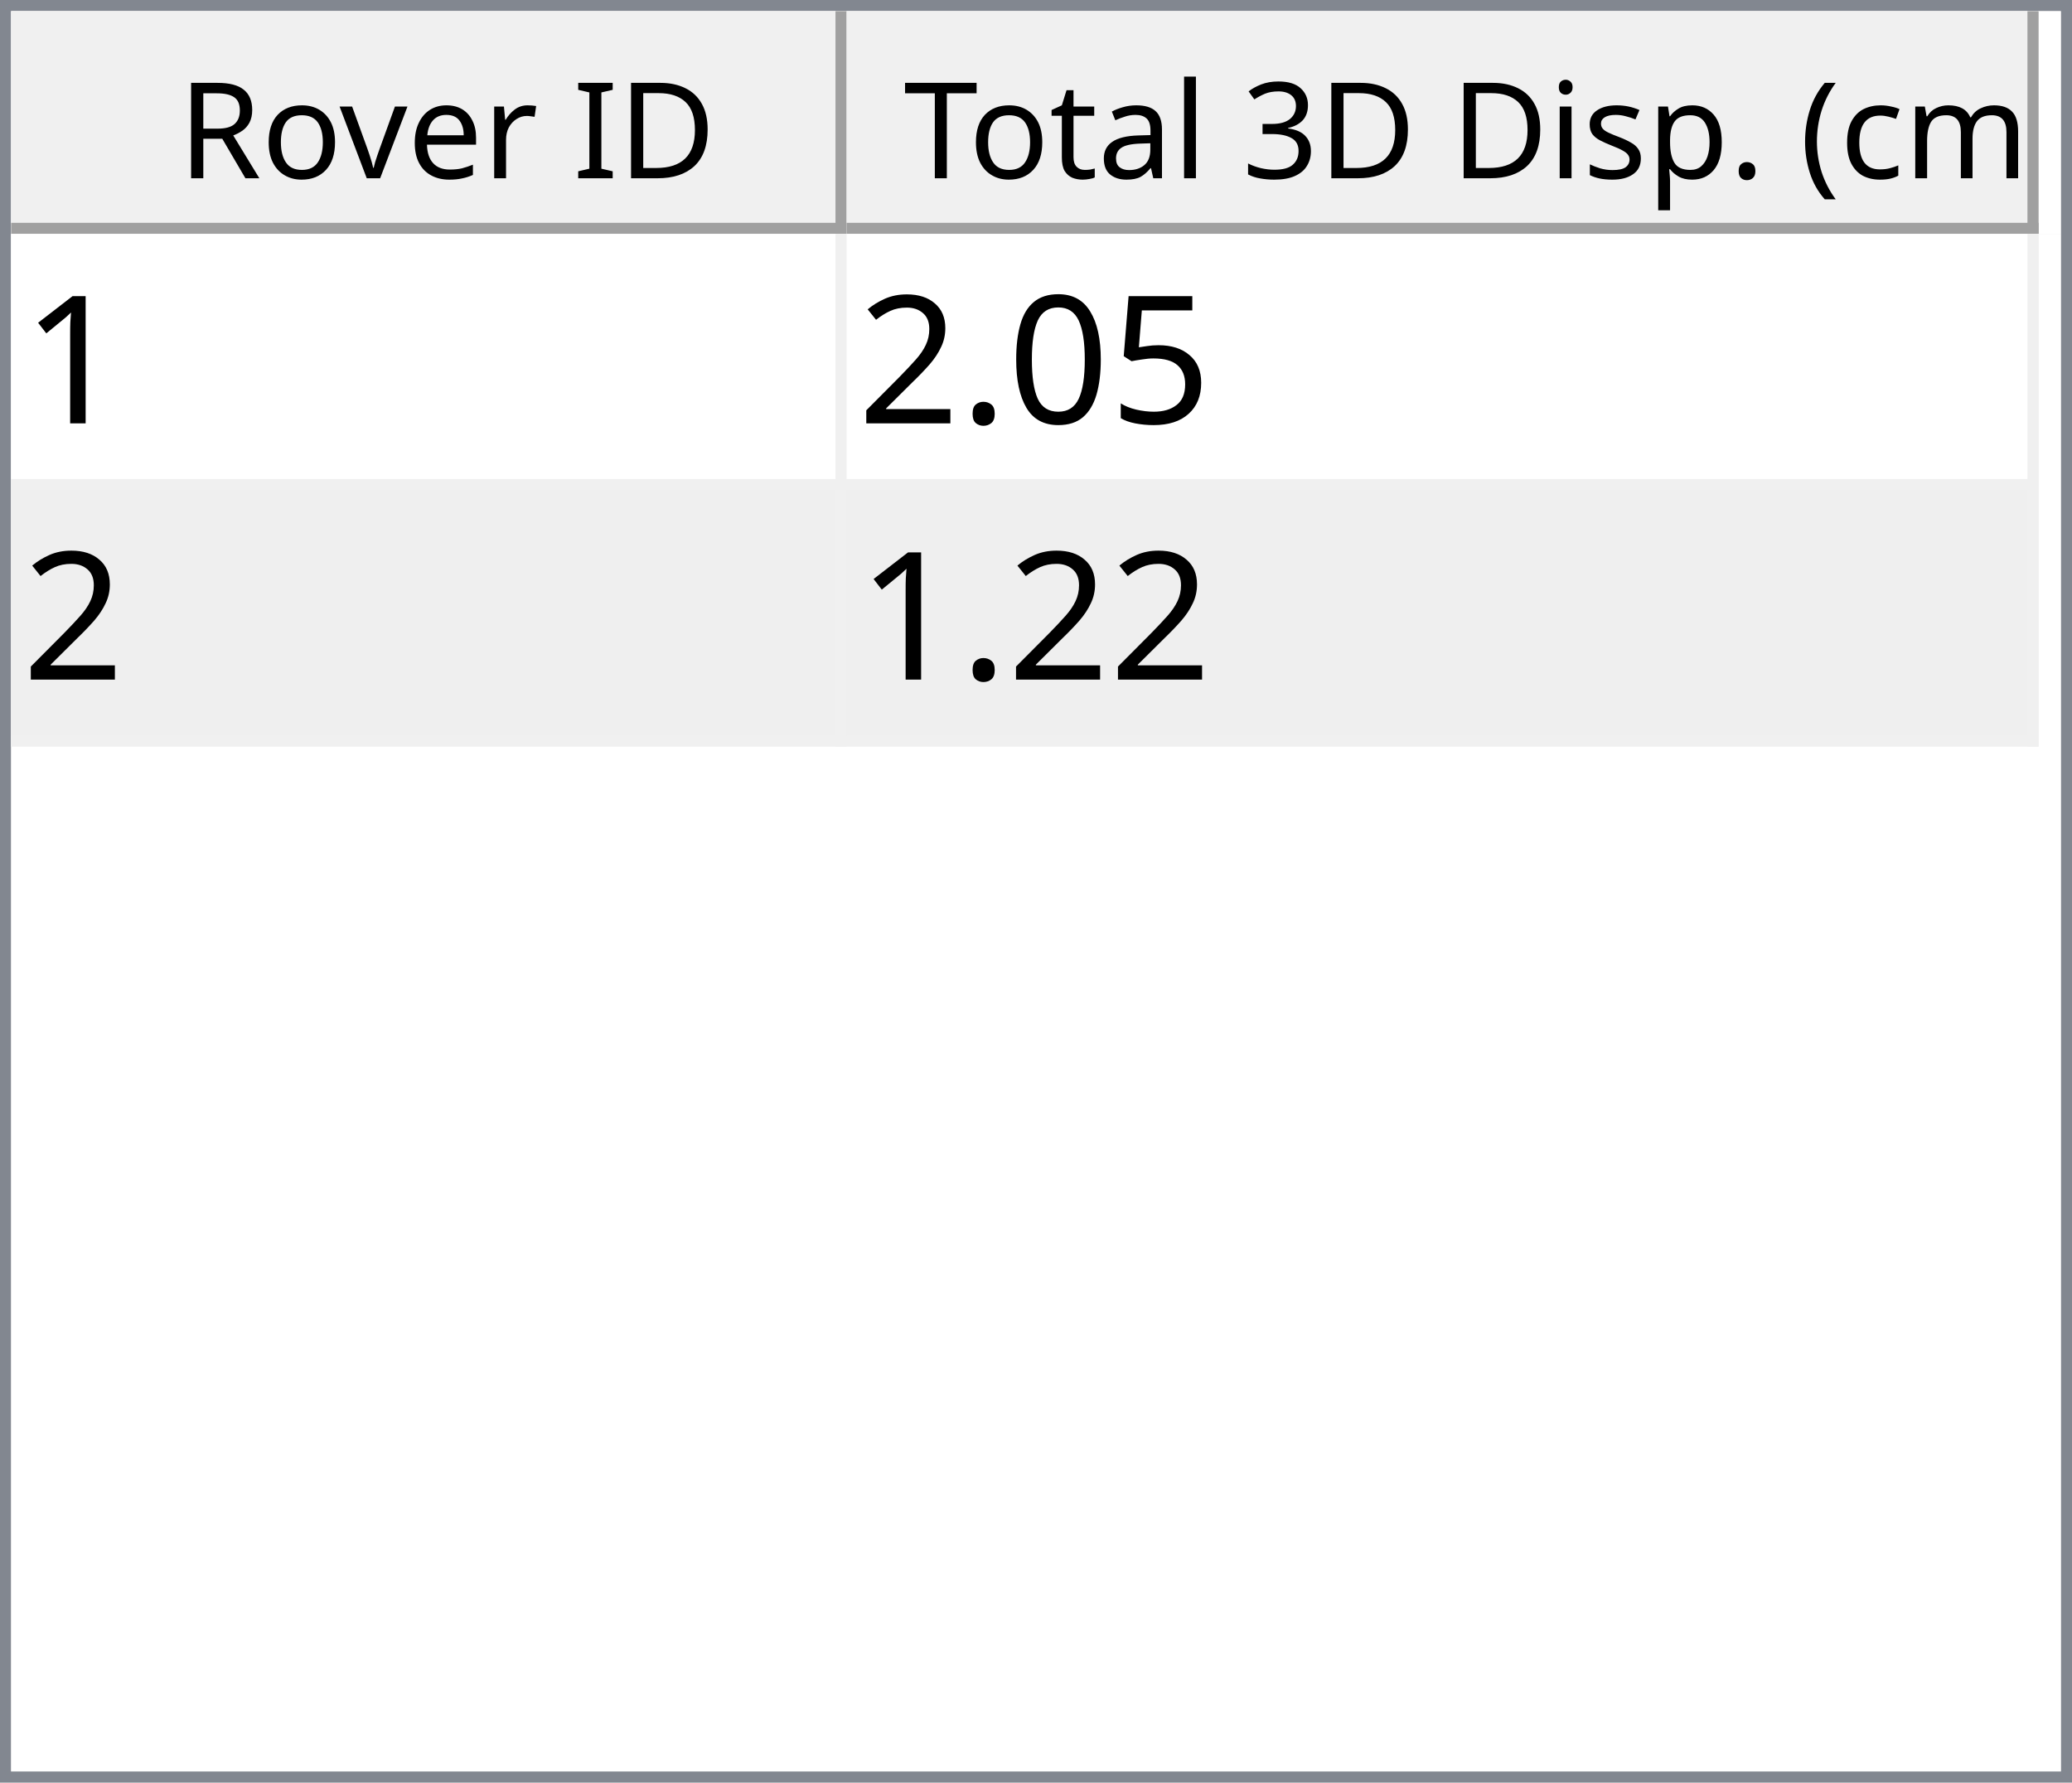
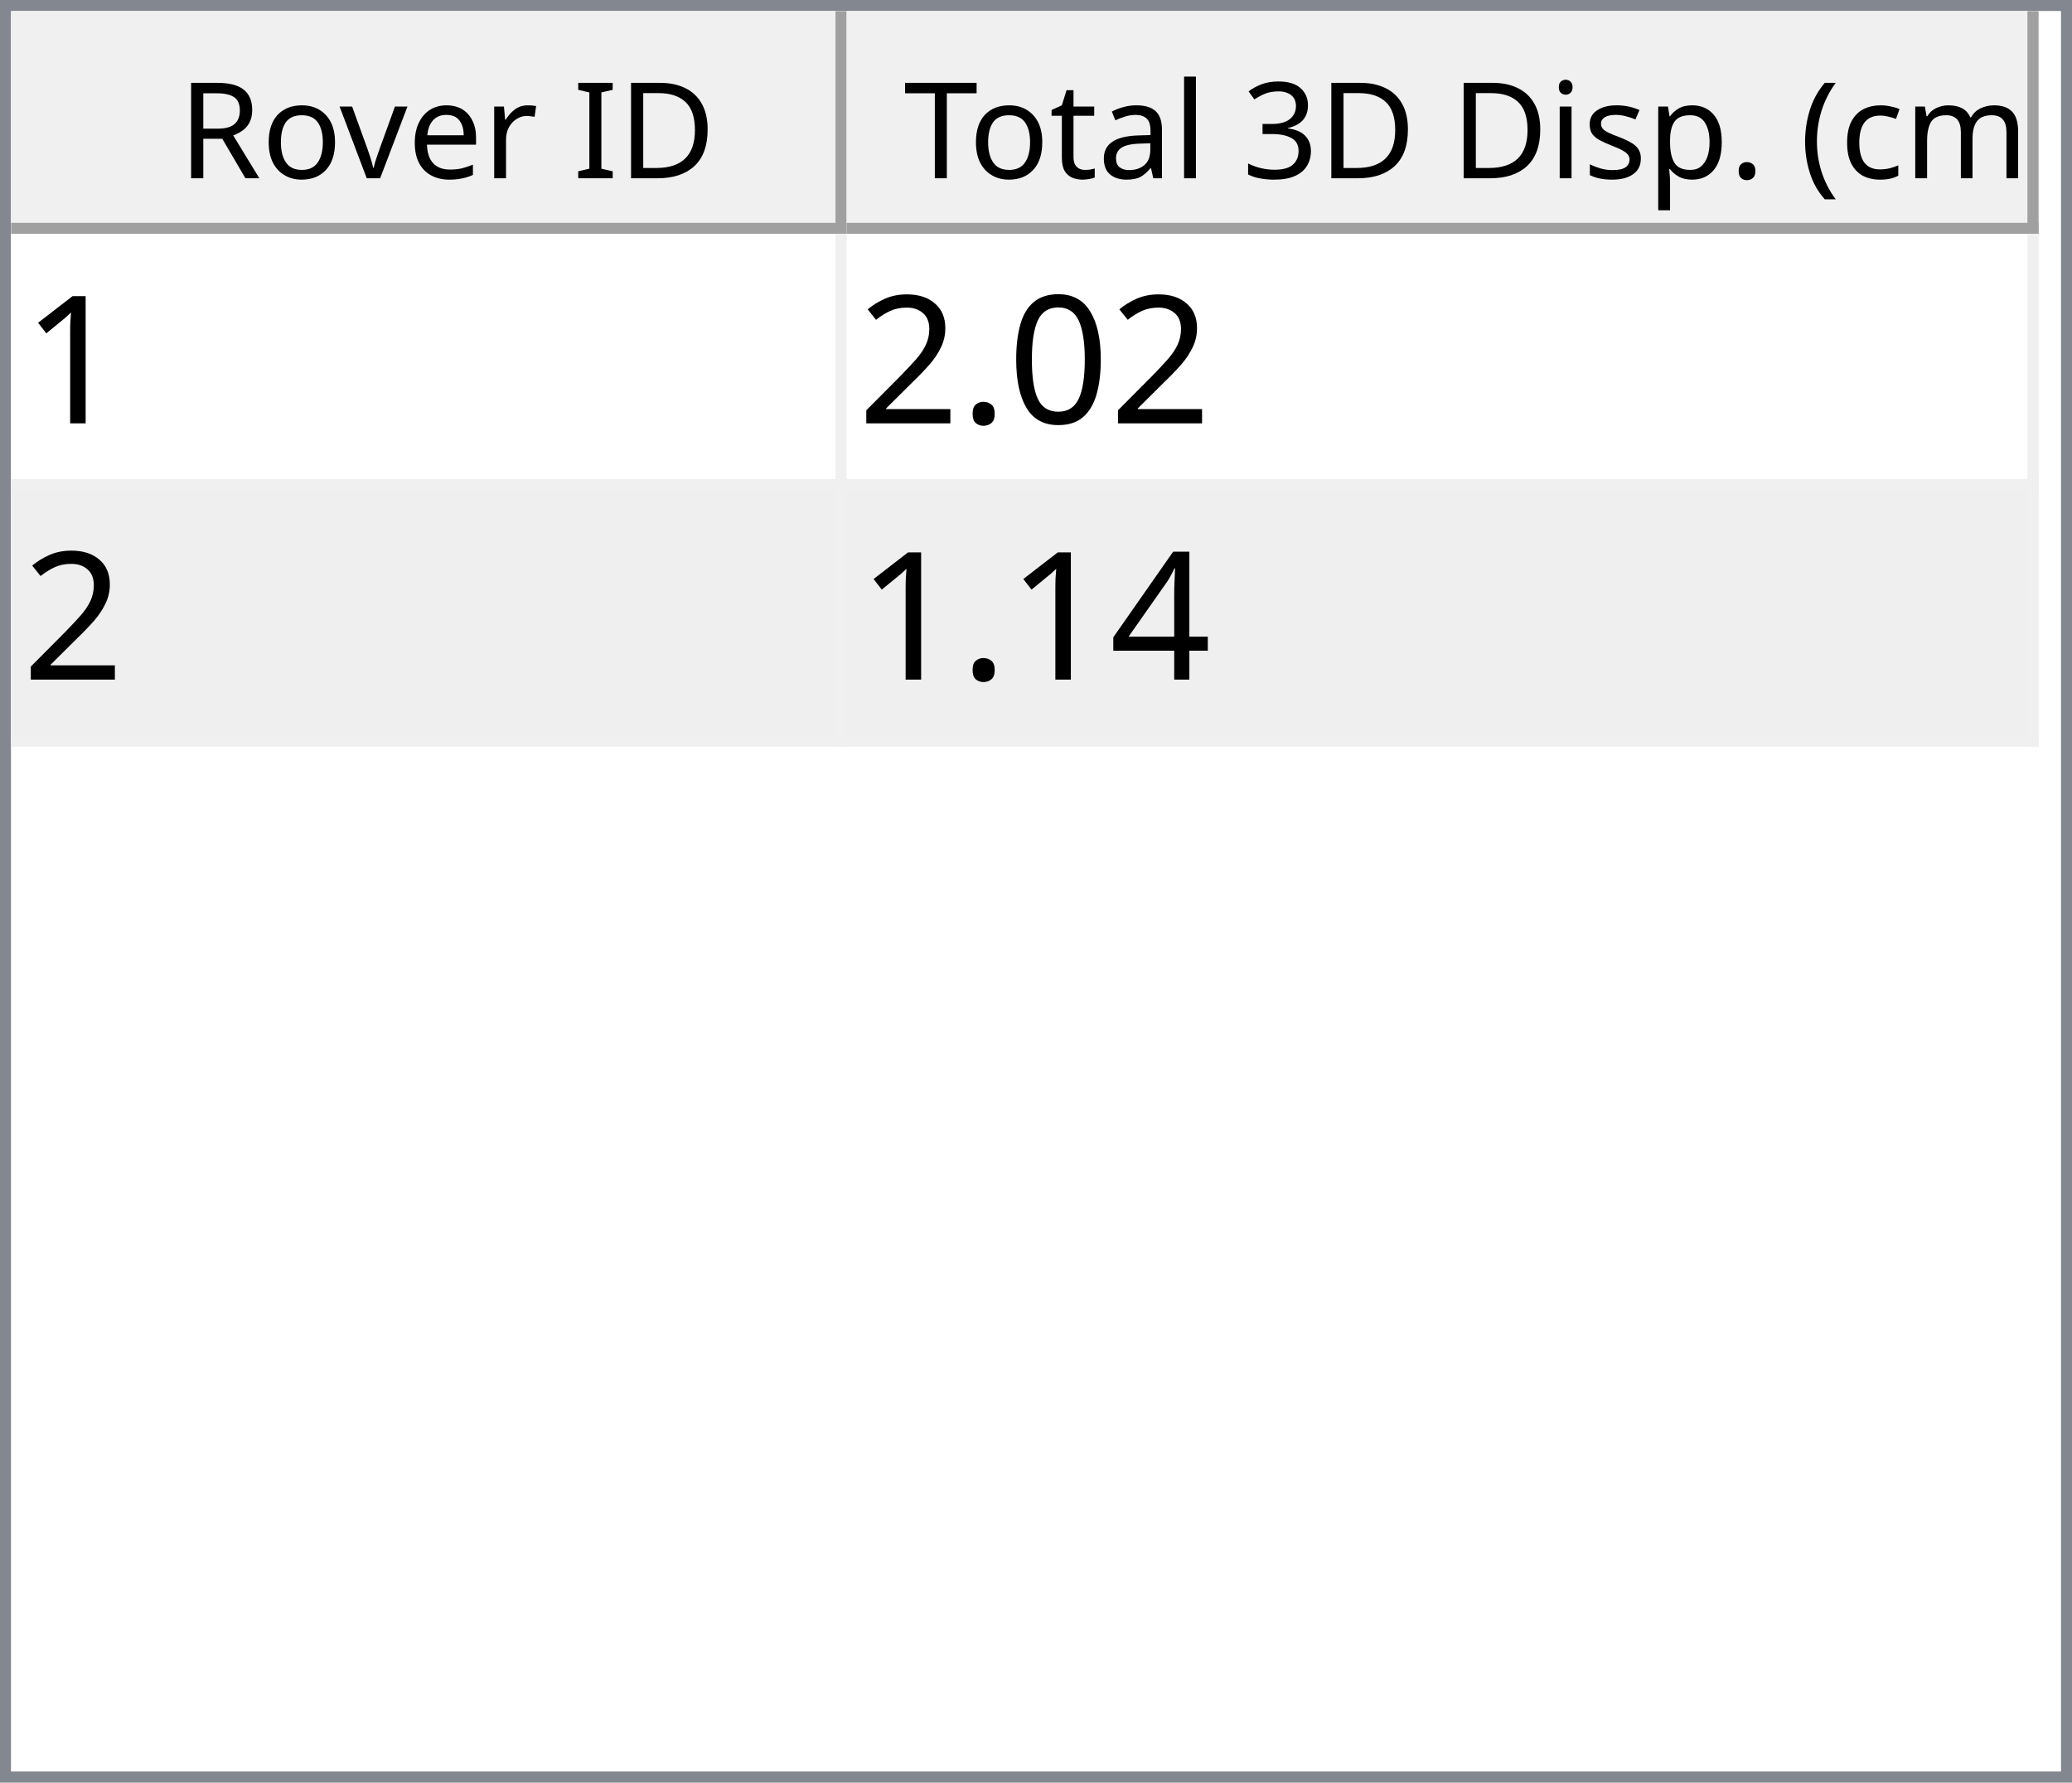
<svg xmlns="http://www.w3.org/2000/svg" style="fill-opacity:1; color-rendering:auto; color-interpolation:auto; text-rendering:auto; stroke:black; stroke-linecap:square; stroke-miterlimit:10; shape-rendering:auto; stroke-opacity:1; fill:black; stroke-dasharray:none; font-weight:normal; stroke-width:1; font-family:'Dialog'; font-style:normal; stroke-linejoin:miter; font-size:12px; stroke-dashoffset:0; image-rendering:auto;" width="186" height="160">
  <defs id="genericDefs" />
  <g>
    <defs id="defs1">
      <clipPath clipPathUnits="userSpaceOnUse" id="clipPath1">
        <path d="M0 0 L186 0 L186 160 L0 160 L0 0 Z" />
      </clipPath>
      <clipPath clipPathUnits="userSpaceOnUse" id="clipPath2">
        <path d="M0 0 L0 160 L186 160 L186 0 Z" />
      </clipPath>
      <clipPath clipPathUnits="userSpaceOnUse" id="clipPath3">
        <path d="M0 0 L0 20 L184 20 L184 0 Z" />
      </clipPath>
      <clipPath clipPathUnits="userSpaceOnUse" id="clipPath4">
        <path d="M0 0 L0 20 L75 20 L75 0 Z" />
      </clipPath>
      <clipPath clipPathUnits="userSpaceOnUse" id="clipPath5">
        <path d="M1 1 L1 19 L74 19 L74 1 Z" />
      </clipPath>
      <clipPath clipPathUnits="userSpaceOnUse" id="clipPath6">
        <path d="M0 0 L0 18 L73 18 L73 0 Z" />
      </clipPath>
      <clipPath clipPathUnits="userSpaceOnUse" id="clipPath7">
        <path d="M-0.5 -0.5 L-0.5 19.5 L74.5 19.5 L74.5 -0.5 Z" />
      </clipPath>
      <clipPath clipPathUnits="userSpaceOnUse" id="clipPath8">
        <path d="M0 0 L0 20 L107 20 L107 0 Z" />
      </clipPath>
      <clipPath clipPathUnits="userSpaceOnUse" id="clipPath9">
        <path d="M1 1 L1 19 L106 19 L106 1 Z" />
      </clipPath>
      <clipPath clipPathUnits="userSpaceOnUse" id="clipPath10">
        <path d="M0 0 L0 18 L105 18 L105 0 Z" />
      </clipPath>
      <clipPath clipPathUnits="userSpaceOnUse" id="clipPath11">
        <path d="M-0.5 -0.5 L-0.5 19.5 L106.5 19.5 L106.5 -0.5 Z" />
      </clipPath>
      <clipPath clipPathUnits="userSpaceOnUse" id="clipPath12">
        <path d="M0 0 L0 138 L184 138 L184 0 Z" />
      </clipPath>
      <clipPath clipPathUnits="userSpaceOnUse" id="clipPath13">
        <path d="M0 0 L0 46 L182 46 L182 0 Z" />
      </clipPath>
      <clipPath clipPathUnits="userSpaceOnUse" id="clipPath14">
        <path d="M-0.5 -0.5 L-0.5 45.5 L181.5 45.5 L181.5 -0.5 Z" />
      </clipPath>
      <clipPath clipPathUnits="userSpaceOnUse" id="clipPath15">
        <path d="M0 0 L0 22 L74 22 L74 0 Z" />
      </clipPath>
      <clipPath clipPathUnits="userSpaceOnUse" id="clipPath16">
        <path d="M0 0 L0 22 L106 22 L106 0 Z" />
      </clipPath>
      <font horiz-adv-x="64.551" id="font1">
        <font-face ascent="107.91" descent="25.098" units-per-em="100" style="font-style:normal; font-family:Segoe UI; font-weight:normal;" />
        <missing-glyph horiz-adv-x="64.551" d="M8.109 0 L8.109 68.266 L56.453 68.266 L56.453 0 L8.109 0 ZM15.328 7.234 L49.219 7.234 L49.219 61.031 L15.328 61.031 L15.328 7.234 Z" />
        <glyph unicode="D" horiz-adv-x="70.117" d="M9.188 0 L9.188 70.016 L28.516 70.016 Q65.531 70.016 65.531 35.891 Q65.531 19.672 55.25 9.836 Q44.969 0 27.734 0 L9.188 0 ZM17.391 62.594 L17.391 7.422 L27.828 7.422 Q41.609 7.422 49.273 14.797 Q56.938 22.172 56.938 35.688 Q56.938 62.594 28.328 62.594 L17.391 62.594 Z" />
        <glyph unicode="I" horiz-adv-x="26.611" d="M17.391 0 L9.188 0 L9.188 70.016 L17.391 70.016 L17.391 0 Z" />
        <glyph unicode=" " horiz-adv-x="27.393" d="" />
        <glyph unicode="r" horiz-adv-x="34.766" d="M34.188 41.891 Q32.078 43.5 28.125 43.5 Q23 43.5 19.555 38.672 Q16.109 33.844 16.109 25.484 L16.109 0 L8.109 0 L8.109 50 L16.109 50 L16.109 39.703 L16.312 39.703 Q18.016 44.969 21.531 47.922 Q25.047 50.875 29.391 50.875 Q32.516 50.875 34.188 50.203 L34.188 41.891 Z" />
        <glyph unicode="e" horiz-adv-x="52.295" d="M48.297 23 L12.984 23 Q13.188 14.656 17.484 10.109 Q21.781 5.562 29.297 5.562 Q37.75 5.562 44.828 11.141 L44.828 3.609 Q38.234 -1.172 27.391 -1.172 Q16.797 -1.172 10.742 5.641 Q4.688 12.453 4.688 24.812 Q4.688 36.469 11.305 43.82 Q17.922 51.172 27.734 51.172 Q37.547 51.172 42.922 44.828 Q48.297 38.484 48.297 27.203 L48.297 23 ZM40.094 29.781 Q40.047 36.719 36.75 40.578 Q33.453 44.438 27.594 44.438 Q21.922 44.438 17.969 40.383 Q14.016 36.328 13.094 29.781 L40.094 29.781 Z" />
        <glyph unicode="v" horiz-adv-x="47.9" d="M47.406 50 L27.484 0 L19.625 0 L0.688 50 L9.469 50 L22.172 13.672 Q23.578 9.672 23.922 6.688 L24.125 6.688 Q24.609 10.453 25.688 13.484 L38.969 50 L47.406 50 Z" />
        <glyph unicode="o" horiz-adv-x="58.594" d="M29 -1.172 Q17.922 -1.172 11.305 5.836 Q4.688 12.844 4.688 24.422 Q4.688 37.016 11.57 44.094 Q18.453 51.172 30.172 51.172 Q41.359 51.172 47.633 44.289 Q53.906 37.406 53.906 25.203 Q53.906 13.234 47.141 6.031 Q40.375 -1.172 29 -1.172 ZM29.594 44.438 Q21.875 44.438 17.383 39.188 Q12.891 33.938 12.891 24.703 Q12.891 15.828 17.43 10.695 Q21.969 5.562 29.594 5.562 Q37.359 5.562 41.531 10.594 Q45.703 15.625 45.703 24.906 Q45.703 34.281 41.531 39.359 Q37.359 44.438 29.594 44.438 Z" />
        <glyph unicode="R" horiz-adv-x="59.814" d="M59.375 0 L49.609 0 L37.891 19.625 Q36.281 22.359 34.766 24.289 Q33.25 26.219 31.664 27.438 Q30.078 28.656 28.25 29.219 Q26.422 29.781 24.125 29.781 L17.391 29.781 L17.391 0 L9.188 0 L9.188 70.016 L30.078 70.016 Q34.672 70.016 38.555 68.867 Q42.438 67.719 45.289 65.375 Q48.141 63.031 49.758 59.547 Q51.375 56.062 51.375 51.375 Q51.375 47.703 50.273 44.656 Q49.172 41.609 47.148 39.211 Q45.125 36.812 42.266 35.133 Q39.406 33.453 35.844 32.516 L35.844 32.328 Q37.594 31.547 38.891 30.547 Q40.188 29.547 41.359 28.18 Q42.531 26.812 43.68 25.078 Q44.828 23.344 46.234 21.047 L59.375 0 ZM17.391 62.594 L17.391 37.203 L28.516 37.203 Q31.594 37.203 34.203 38.133 Q36.812 39.062 38.719 40.797 Q40.625 42.531 41.703 45.047 Q42.781 47.562 42.781 50.688 Q42.781 56.297 39.141 59.445 Q35.5 62.594 28.609 62.594 L17.391 62.594 Z" />
        <glyph unicode=")" horiz-adv-x="30.176" d="M8.297 -15.922 L1.172 -15.922 Q16.406 2.344 16.406 26.812 Q16.406 51.469 1.078 70.016 L8.297 70.016 Q23.531 52.156 23.531 26.703 Q23.531 1.375 8.297 -15.922 Z" />
        <glyph unicode="m" horiz-adv-x="86.133" d="M79.109 0 L71.094 0 L71.094 28.719 Q71.094 37.016 68.531 40.727 Q65.969 44.438 59.906 44.438 Q54.781 44.438 51.195 39.75 Q47.609 35.062 47.609 28.516 L47.609 0 L39.594 0 L39.594 29.688 Q39.594 44.438 28.219 44.438 Q22.953 44.438 19.531 40.016 Q16.109 35.594 16.109 28.516 L16.109 0 L8.109 0 L8.109 50 L16.109 50 L16.109 42.094 L16.312 42.094 Q21.625 51.172 31.844 51.172 Q36.969 51.172 40.773 48.312 Q44.578 45.453 46 40.828 Q51.562 51.172 62.594 51.172 Q79.109 51.172 79.109 30.812 L79.109 0 Z" />
        <glyph unicode="c" horiz-adv-x="46.191" d="M42.188 2.297 Q36.422 -1.172 28.516 -1.172 Q17.828 -1.172 11.258 5.789 Q4.688 12.75 4.688 23.828 Q4.688 36.188 11.766 43.68 Q18.844 51.172 30.672 51.172 Q37.25 51.172 42.281 48.734 L42.281 40.531 Q36.719 44.438 30.375 44.438 Q22.703 44.438 17.797 38.945 Q12.891 33.453 12.891 24.516 Q12.891 15.719 17.508 10.641 Q22.125 5.562 29.891 5.562 Q36.422 5.562 42.188 9.906 L42.188 2.297 Z" />
        <glyph unicode="(" horiz-adv-x="30.176" d="M29.109 -15.922 L21.969 -15.922 Q6.844 1.375 6.844 26.703 Q6.844 52.156 21.969 70.016 L29.203 70.016 Q13.875 51.469 13.875 26.812 Q13.875 2.344 29.109 -15.922 Z" />
        <glyph unicode="." horiz-adv-x="21.68" d="M10.891 -1.078 Q8.641 -1.078 7.055 0.539 Q5.469 2.156 5.469 4.391 Q5.469 6.641 7.055 8.273 Q8.641 9.906 10.891 9.906 Q13.188 9.906 14.797 8.273 Q16.406 6.641 16.406 4.391 Q16.406 2.156 14.797 0.539 Q13.188 -1.078 10.891 -1.078 Z" />
        <glyph unicode="p" horiz-adv-x="58.789" d="M16.312 7.234 L16.109 7.234 L16.109 -23 L8.109 -23 L8.109 50 L16.109 50 L16.109 41.219 L16.312 41.219 Q22.219 51.172 33.594 51.172 Q43.266 51.172 48.688 44.461 Q54.109 37.75 54.109 26.469 Q54.109 13.922 48 6.375 Q41.891 -1.172 31.297 -1.172 Q21.578 -1.172 16.312 7.234 ZM16.109 27.391 L16.109 20.406 Q16.109 14.203 20.141 9.883 Q24.172 5.562 30.375 5.562 Q37.641 5.562 41.773 11.133 Q45.906 16.703 45.906 26.609 Q45.906 34.969 42.047 39.703 Q38.188 44.438 31.594 44.438 Q24.609 44.438 20.359 39.578 Q16.109 34.719 16.109 27.391 Z" />
        <glyph unicode="s" horiz-adv-x="42.432" d="M5.078 1.812 L5.078 10.406 Q11.625 5.562 19.484 5.562 Q30.031 5.562 30.031 12.594 Q30.031 14.594 29.125 15.992 Q28.219 17.391 26.68 18.461 Q25.141 19.531 23.07 20.383 Q21 21.234 18.609 22.172 Q15.281 23.484 12.766 24.828 Q10.25 26.172 8.57 27.859 Q6.891 29.547 6.031 31.695 Q5.172 33.844 5.172 36.719 Q5.172 40.234 6.789 42.945 Q8.406 45.656 11.086 47.484 Q13.766 49.312 17.211 50.242 Q20.656 51.172 24.312 51.172 Q30.812 51.172 35.938 48.922 L35.938 40.828 Q30.422 44.438 23.25 44.438 Q21 44.438 19.195 43.922 Q17.391 43.406 16.094 42.477 Q14.797 41.547 14.086 40.258 Q13.375 38.969 13.375 37.406 Q13.375 35.453 14.086 34.133 Q14.797 32.812 16.164 31.789 Q17.531 30.766 19.484 29.938 Q21.438 29.109 23.922 28.125 Q27.25 26.859 29.883 25.516 Q32.516 24.172 34.375 22.484 Q36.234 20.797 37.234 18.602 Q38.234 16.406 38.234 13.375 Q38.234 9.672 36.602 6.938 Q34.969 4.203 32.234 2.398 Q29.5 0.594 25.93 -0.289 Q22.359 -1.172 18.453 -1.172 Q10.75 -1.172 5.078 1.812 Z" />
        <glyph unicode="i" horiz-adv-x="24.219" d="M12.203 62.703 Q10.062 62.703 8.547 64.164 Q7.031 65.625 7.031 67.875 Q7.031 70.125 8.547 71.609 Q10.062 73.094 12.203 73.094 Q14.406 73.094 15.945 71.609 Q17.484 70.125 17.484 67.875 Q17.484 65.719 15.945 64.211 Q14.406 62.703 12.203 62.703 ZM16.109 0 L8.109 0 L8.109 50 L16.109 50 L16.109 0 Z" />
        <glyph unicode="3" horiz-adv-x="53.906" d="M46.531 19.828 Q46.531 15.094 44.75 11.211 Q42.969 7.328 39.719 4.57 Q36.469 1.812 31.93 0.297 Q27.391 -1.219 21.922 -1.219 Q11.922 -1.219 6 2.594 L6 11.188 Q13.094 5.609 22.219 5.609 Q25.875 5.609 28.828 6.539 Q31.781 7.469 33.906 9.227 Q36.031 10.984 37.18 13.477 Q38.328 15.969 38.328 19.094 Q38.328 32.812 18.797 32.812 L12.984 32.812 L12.984 39.594 L18.5 39.594 Q35.797 39.594 35.797 52.484 Q35.797 64.406 22.609 64.406 Q15.188 64.406 8.688 59.422 L8.688 67.188 Q15.375 71.188 24.609 71.188 Q29 71.188 32.57 69.969 Q36.141 68.75 38.68 66.555 Q41.219 64.359 42.609 61.281 Q44 58.203 44 54.5 Q44 40.672 30.031 36.719 L30.031 36.531 Q33.594 36.141 36.625 34.797 Q39.656 33.453 41.852 31.305 Q44.047 29.156 45.289 26.25 Q46.531 23.344 46.531 19.828 Z" />
        <glyph unicode="l" horiz-adv-x="24.219" d="M16.109 0 L8.109 0 L8.109 74.031 L16.109 74.031 L16.109 0 Z" />
        <glyph unicode="a" horiz-adv-x="50.879" d="M43.891 0 L35.891 0 L35.891 7.812 L35.688 7.812 Q30.469 -1.172 20.312 -1.172 Q12.844 -1.172 8.617 2.781 Q4.391 6.734 4.391 13.281 Q4.391 27.297 20.906 29.594 L35.891 31.688 Q35.891 44.438 25.594 44.438 Q16.547 44.438 9.281 38.281 L9.281 46.484 Q16.656 51.172 26.266 51.172 Q43.891 51.172 43.891 32.516 L43.891 0 ZM35.891 25.297 L23.828 23.641 Q18.266 22.859 15.43 20.875 Q12.594 18.891 12.594 13.875 Q12.594 10.203 15.211 7.883 Q17.828 5.562 22.172 5.562 Q28.125 5.562 32.008 9.742 Q35.891 13.922 35.891 20.312 L35.891 25.297 Z" />
        <glyph unicode="t" horiz-adv-x="33.887" d="M31.297 0.484 Q28.469 -1.078 23.828 -1.078 Q10.688 -1.078 10.688 13.578 L10.688 43.172 L2.094 43.172 L2.094 50 L10.688 50 L10.688 62.203 L18.703 64.797 L18.703 50 L31.297 50 L31.297 43.172 L18.703 43.172 L18.703 14.984 Q18.703 9.969 20.414 7.82 Q22.125 5.672 26.078 5.672 Q29.109 5.672 31.297 7.328 L31.297 0.484 Z" />
        <glyph unicode="T" horiz-adv-x="52.393" d="M50.594 62.594 L30.375 62.594 L30.375 0 L22.172 0 L22.172 62.594 L2 62.594 L2 70.016 L50.594 70.016 L50.594 62.594 Z" />
      </font>
      <font horiz-adv-x="75.0" id="font2">
        <font-face ascent="100.537" descent="21.973" units-per-em="100" style="font-style:normal; font-family:sans-serif; font-weight:normal;" />
        <missing-glyph horiz-adv-x="75.0" d="M12.5 0 L12.5 62.5 L62.5 62.5 L62.5 0 L12.5 0 ZM14.062 1.562 L60.938 1.562 L60.938 60.938 L14.062 60.938 L14.062 1.562 Z" />
        <glyph unicode="1" horiz-adv-x="55.615" d="M37.25 0 L28.469 0 L28.469 56 Q25.297 52.984 20.141 49.953 Q14.984 46.922 10.891 45.406 L10.891 53.906 Q18.266 57.375 23.781 62.305 Q29.297 67.234 31.594 71.875 L37.25 71.875 L37.25 0 Z" />
-         <glyph unicode="5" horiz-adv-x="55.615" d="M4.156 18.75 L13.375 19.531 Q14.406 12.797 18.141 9.398 Q21.875 6 27.156 6 Q33.5 6 37.891 10.789 Q42.281 15.578 42.281 23.484 Q42.281 31 38.062 35.352 Q33.844 39.703 27 39.703 Q22.75 39.703 19.336 37.773 Q15.922 35.844 13.969 32.766 L5.719 33.844 L12.641 70.609 L48.25 70.609 L48.25 62.203 L19.672 62.203 L15.828 42.969 Q22.266 47.469 29.344 47.469 Q38.719 47.469 45.164 40.969 Q51.609 34.469 51.609 24.266 Q51.609 14.547 45.953 7.469 Q39.062 -1.219 27.156 -1.219 Q17.391 -1.219 11.211 4.25 Q5.031 9.719 4.156 18.75 Z" />
        <glyph unicode="0" horiz-adv-x="55.615" d="M4.156 35.297 Q4.156 48 6.766 55.742 Q9.375 63.484 14.523 67.68 Q19.672 71.875 27.484 71.875 Q33.25 71.875 37.594 69.555 Q41.938 67.234 44.773 62.867 Q47.609 58.5 49.219 52.227 Q50.828 45.953 50.828 35.297 Q50.828 22.703 48.242 14.969 Q45.656 7.234 40.508 3.008 Q35.359 -1.219 27.484 -1.219 Q17.141 -1.219 11.234 6.203 Q4.156 15.141 4.156 35.297 ZM13.188 35.297 Q13.188 17.672 17.312 11.836 Q21.438 6 27.484 6 Q33.547 6 37.672 11.859 Q41.797 17.719 41.797 35.297 Q41.797 52.984 37.672 58.789 Q33.547 64.594 27.391 64.594 Q21.344 64.594 17.719 59.469 Q13.188 52.938 13.188 35.297 Z" />
        <glyph unicode="." horiz-adv-x="27.783" d="M9.078 0 L9.078 10.016 L19.094 10.016 L19.094 0 L9.078 0 Z" />
        <glyph unicode="2" horiz-adv-x="55.615" d="M50.344 8.453 L50.344 0 L3.031 0 Q2.938 3.172 4.047 6.109 Q5.859 10.938 9.836 15.625 Q13.812 20.312 21.344 26.469 Q33.016 36.031 37.117 41.625 Q41.219 47.219 41.219 52.203 Q41.219 57.422 37.477 61.008 Q33.734 64.594 27.734 64.594 Q21.391 64.594 17.578 60.789 Q13.766 56.984 13.719 50.25 L4.688 51.172 Q5.609 61.281 11.664 66.578 Q17.719 71.875 27.938 71.875 Q38.234 71.875 44.242 66.164 Q50.25 60.453 50.25 52 Q50.25 47.703 48.492 43.555 Q46.734 39.406 42.656 34.812 Q38.578 30.219 29.109 22.219 Q21.188 15.578 18.945 13.211 Q16.703 10.844 15.234 8.453 L50.344 8.453 Z" />
+         <glyph unicode="4" horiz-adv-x="55.615" d="M32.328 0 L32.328 17.141 L1.266 17.141 L1.266 25.203 L33.938 71.578 L41.109 71.578 L41.109 25.203 L50.781 25.203 L50.781 17.141 L41.109 17.141 L41.109 0 L32.328 0 ZM32.328 25.203 L32.328 57.469 L9.906 25.203 L32.328 25.203 Z" />
      </font>
    </defs>
    <g style="fill:white; stroke:white;">
      <rect x="0" y="0" width="186" style="clip-path:url(#clipPath1); stroke:none;" height="160" />
    </g>
    <g style="fill:white; text-rendering:optimizeSpeed; color-rendering:optimizeSpeed; image-rendering:optimizeSpeed; shape-rendering:crispEdges; stroke:white; color-interpolation:sRGB;">
      <rect x="0" width="186" height="160" y="0" style="stroke:none;" />
      <path style="stroke:none;" d="M0 160 L186 160 L186 0 L0 0 Z" />
    </g>
    <g style="fill:rgb(240,240,240); font-family:'Segoe UI'; stroke:rgb(240,240,240);">
      <rect x="0" y="0" width="186" style="clip-path:url(#clipPath2); stroke:none;" height="160" />
    </g>
    <g style="fill:rgb(130,135,144); font-family:'Segoe UI'; stroke:rgb(130,135,144);">
      <path d="M0 0 L186 0 L186 160 L0 160 L0 0 ZM1 1 L185 1 L185 159 L1 159 L1 1 Z" style="fill-rule:evenodd; clip-path:url(#clipPath2); stroke:none;" />
    </g>
    <g style="fill:white; font-family:'Segoe UI'; stroke:white;" transform="translate(1,1)">
      <rect x="0" y="0" width="184" style="clip-path:url(#clipPath3); stroke:none;" height="20" />
    </g>
    <g style="fill:rgb(240,240,240); font-family:'Segoe UI'; stroke:rgb(240,240,240);" transform="translate(1,1)">
      <rect x="0" y="0" width="75" style="clip-path:url(#clipPath4); stroke:none;" height="20" />
    </g>
    <g style="font-family:'Segoe UI';" transform="translate(2,2)">
      <text x="14" xml:space="preserve" y="14" style="clip-path:url(#clipPath6); stroke:none;">Rover ID</text>
    </g>
    <g style="fill:rgb(160,160,160); font-family:'Segoe UI'; stroke:rgb(160,160,160); stroke-linejoin:bevel;" transform="translate(1.5,1.5)">
      <line x1="74" x2="74" y1="0" style="fill:none; clip-path:url(#clipPath7);" y2="19" />
    </g>
    <g style="fill:rgb(160,160,160); font-family:'Segoe UI'; stroke:rgb(160,160,160); stroke-linejoin:bevel;" transform="matrix(1,0,0,1,1,1) translate(0.5,0.5)">
      <line x1="0" x2="74" y1="19" style="fill:none; clip-path:url(#clipPath7);" y2="19" />
    </g>
    <g style="fill:rgb(240,240,240); font-family:'Segoe UI'; stroke:rgb(240,240,240);" transform="translate(76,1)">
      <rect x="0" y="0" width="107" style="clip-path:url(#clipPath8); stroke:none;" height="20" />
    </g>
    <g style="font-family:'Segoe UI';" transform="translate(77,2)">
      <text x="1" xml:space="preserve" y="14" style="clip-path:url(#clipPath10); stroke:none;"> Total 3D Disp. (cm)</text>
    </g>
    <g style="fill:rgb(160,160,160); font-family:'Segoe UI'; stroke:rgb(160,160,160); stroke-linejoin:bevel;" transform="translate(76.5,1.5)">
      <line x1="106" x2="106" y1="0" style="fill:none; clip-path:url(#clipPath11);" y2="19" />
    </g>
    <g style="fill:rgb(160,160,160); font-family:'Segoe UI'; stroke:rgb(160,160,160); stroke-linejoin:bevel;" transform="matrix(1,0,0,1,76,1) translate(0.5,0.5)">
      <line x1="0" x2="106" y1="19" style="fill:none; clip-path:url(#clipPath11);" y2="19" />
    </g>
    <g style="fill:white; font-family:'Segoe UI'; stroke:white;" transform="translate(1,21)">
      <rect x="0" y="0" width="184" style="clip-path:url(#clipPath12); stroke:none;" height="138" />
    </g>
    <g style="fill:rgb(240,240,240); font-size:16px; font-family:sans-serif; stroke:rgb(240,240,240);" transform="translate(1,21)">
      <rect x="0" y="0" width="182" style="clip-path:url(#clipPath13); stroke:none;" height="46" />
      <line transform="translate(0.5,0.5)" x1="0" x2="181" y1="22" style="clip-path:url(#clipPath14); fill:none; stroke-linejoin:bevel;" y2="22" />
    </g>
    <g transform="matrix(1,0,0,1,1,21) translate(0.5,0.5)" style="fill:rgb(240,240,240); font-size:16px; font-family:sans-serif; stroke:rgb(240,240,240); stroke-linejoin:bevel;">
      <line x1="0" x2="181" y1="45" style="fill:none; clip-path:url(#clipPath14);" y2="45" />
    </g>
    <g transform="matrix(1,0,0,1,1,21) translate(0.5,0.5)" style="fill:rgb(240,240,240); font-size:16px; font-family:sans-serif; stroke:rgb(240,240,240); stroke-linejoin:bevel;">
      <line x1="74" x2="74" y1="0" style="fill:none; clip-path:url(#clipPath14);" y2="45" />
    </g>
    <g transform="matrix(1,0,0,1,1,21) translate(0.5,0.5)" style="fill:rgb(240,240,240); font-size:16px; font-family:sans-serif; stroke:rgb(240,240,240); stroke-linejoin:bevel;">
      <line x1="181" x2="181" y1="0" style="fill:none; clip-path:url(#clipPath14);" y2="45" />
    </g>
    <g style="fill:white; font-size:16px; font-family:sans-serif; stroke:white;" transform="matrix(1,0,0,1,1,21)">
      <rect x="0" y="0" width="74" style="clip-path:url(#clipPath15); stroke:none;" height="22" />
      <text x="1" y="17" style="fill:black; clip-path:url(#clipPath15); stroke:none;" xml:space="preserve">1</text>
    </g>
    <g style="fill:white; font-size:16px; font-family:sans-serif; stroke:white;" transform="matrix(1,0,0,1,1,21) translate(75,0)">
      <rect x="0" y="0" width="106" style="clip-path:url(#clipPath16); stroke:none;" height="22" />
-       <text x="1" y="17" style="fill:black; clip-path:url(#clipPath16); stroke:none;" xml:space="preserve">2.05</text>
+       <text x="1" y="17" style="fill:black; clip-path:url(#clipPath16); stroke:none;" xml:space="preserve">2.02</text>
    </g>
    <g style="fill:rgb(239,239,239); font-size:16px; font-family:sans-serif; stroke:rgb(239,239,239);" transform="matrix(1,0,0,1,1,21) translate(0,23)">
      <rect x="0" y="0" width="74" style="clip-path:url(#clipPath15); stroke:none;" height="22" />
      <text x="1" y="17" style="fill:black; clip-path:url(#clipPath15); stroke:none;" xml:space="preserve">2</text>
    </g>
    <g style="fill:rgb(239,239,239); font-size:16px; font-family:sans-serif; stroke:rgb(239,239,239);" transform="matrix(1,0,0,1,1,21) translate(75,23)">
      <rect x="0" y="0" width="106" style="clip-path:url(#clipPath16); stroke:none;" height="22" />
-       <text x="1" y="17" style="fill:black; clip-path:url(#clipPath16); stroke:none;" xml:space="preserve">1.22</text>
+       <text x="1" y="17" style="fill:black; clip-path:url(#clipPath16); stroke:none;" xml:space="preserve">1.14</text>
    </g>
  </g>
</svg>
